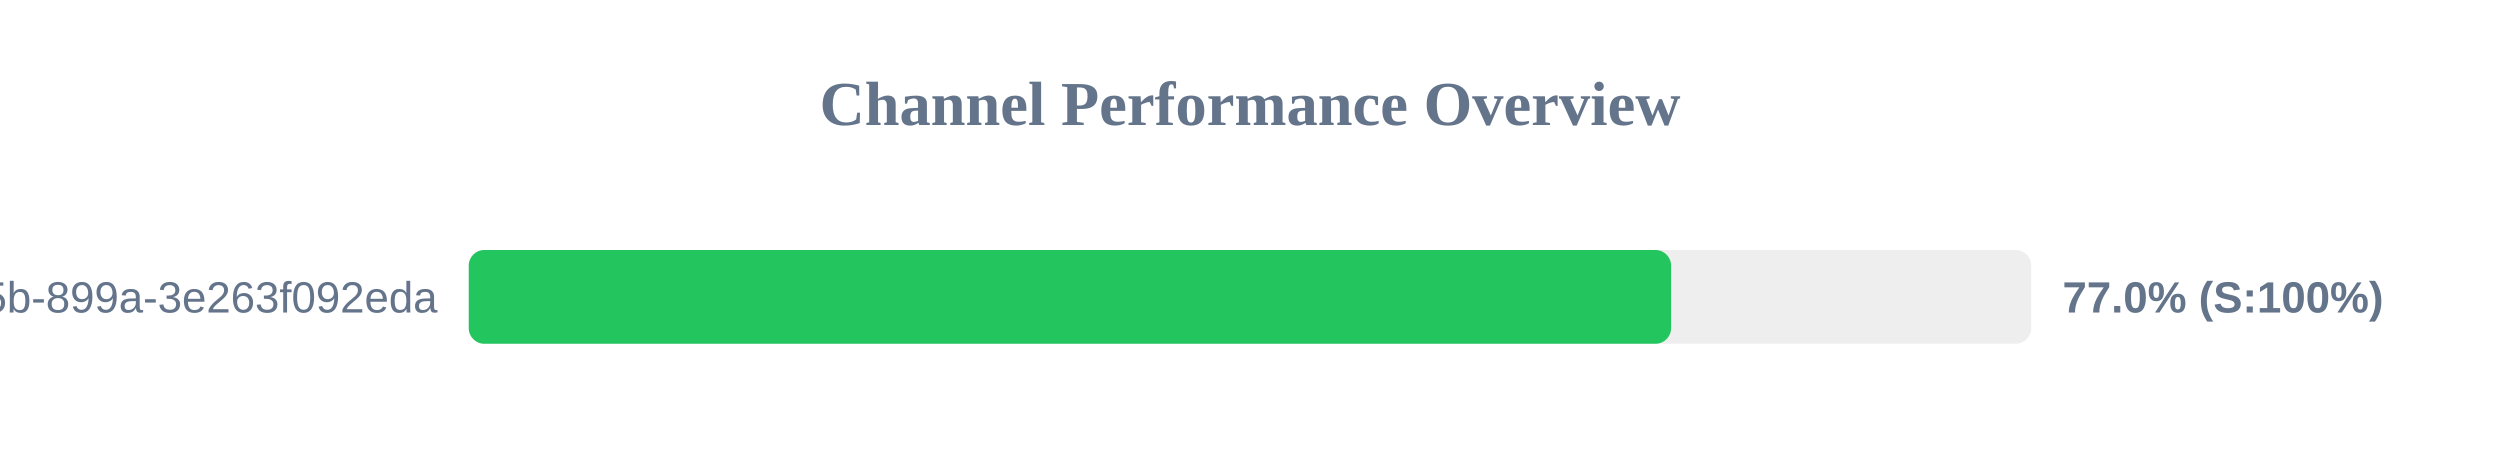
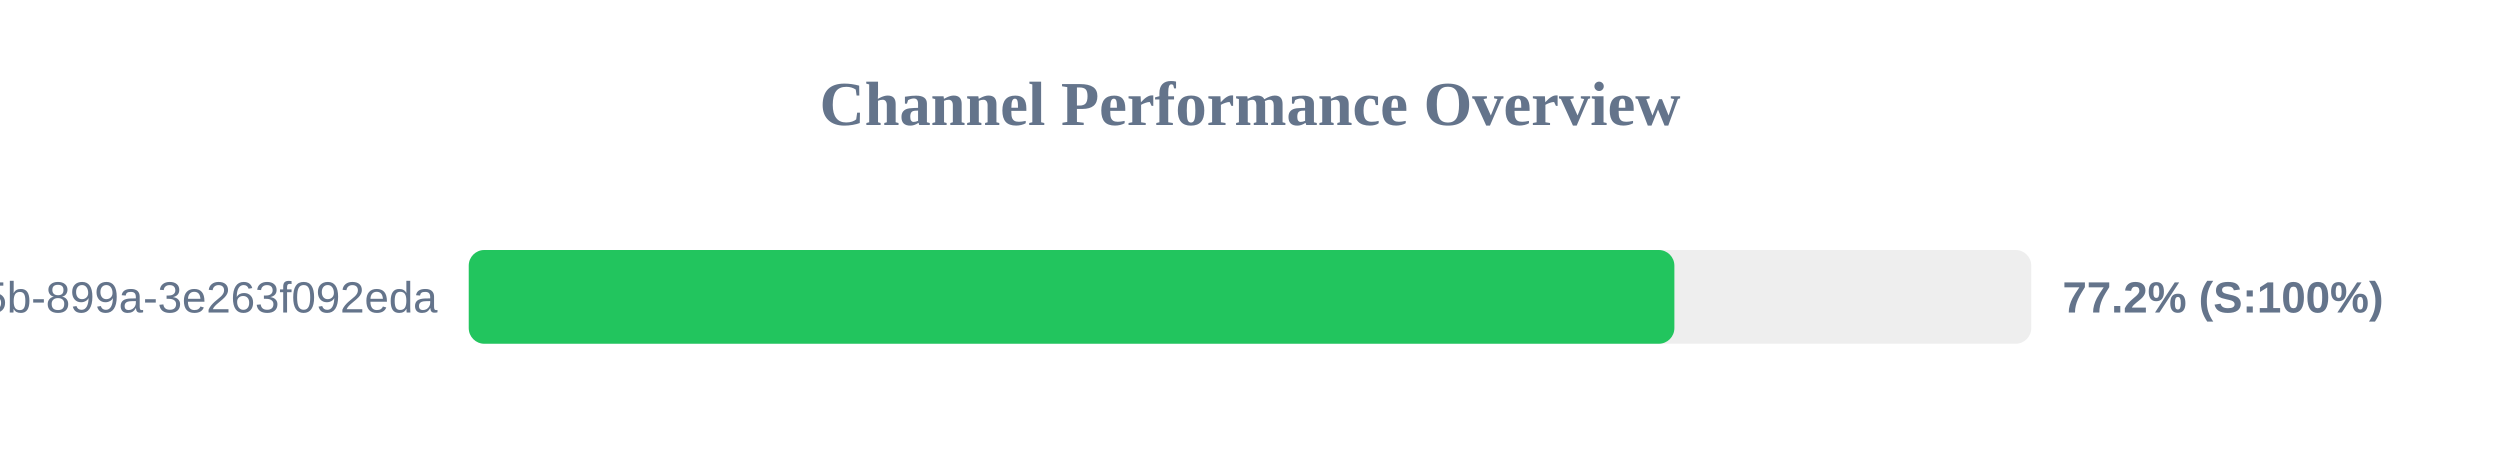
<svg xmlns="http://www.w3.org/2000/svg" width="800" height="150" version="1.1">
  <style>
        .row { font: 14px Arial; fill: #64748b; }
        .score { font: bold 14px Arial; fill: #64748b; }
    </style>
  <text x="400" y="40" text-anchor="middle" font-size="20px" font-weight="bold" fill="#64748b">Channel Performance Overview</text>
  <rect x="150" y="80" width="500" height="30" fill="#eee" rx="5" />
-   <rect x="150" y="80" width="384.75" height="30" fill="#22c55e" rx="5" />
+   <rect x="150" y="80" width="385.8" height="30" fill="#22c55e" rx="5" />
  <text x="140" y="100" text-anchor="end" class="row">?uuid=6bf726db-fb0b-405b-899a-3e263f092eda</text>
-   <text x="660" y="100" text-anchor="start" class="score">77.0% (S:100%)</text>
+   <text x="660" y="100" text-anchor="start" class="score">77.2% (S:100%)</text>
</svg>
